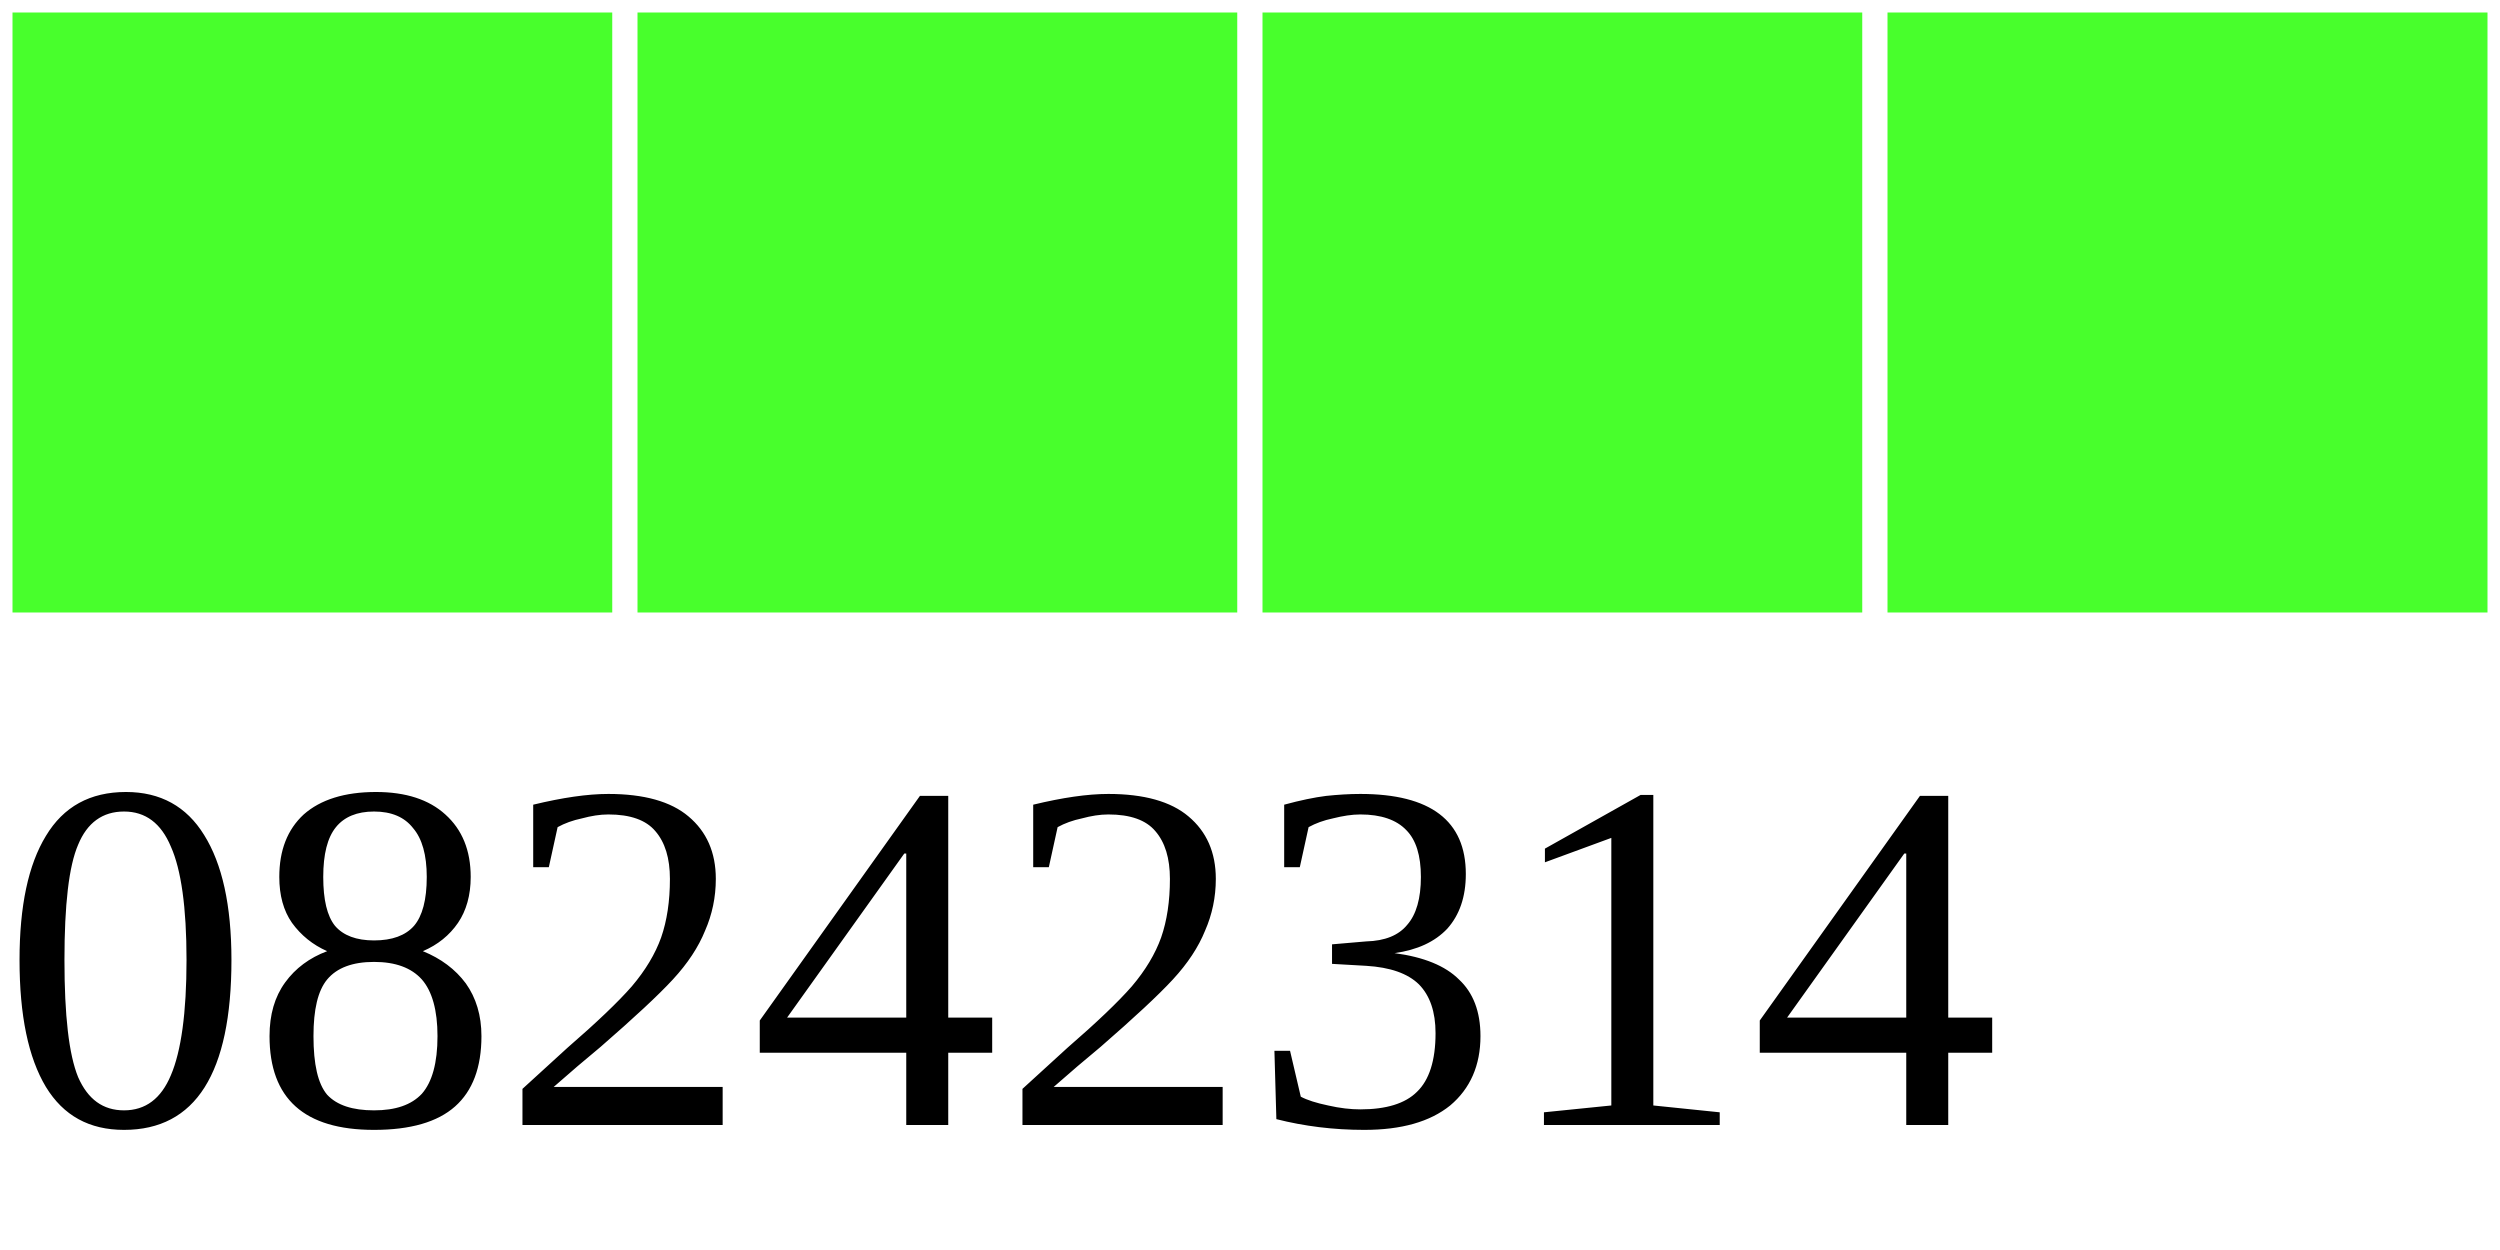
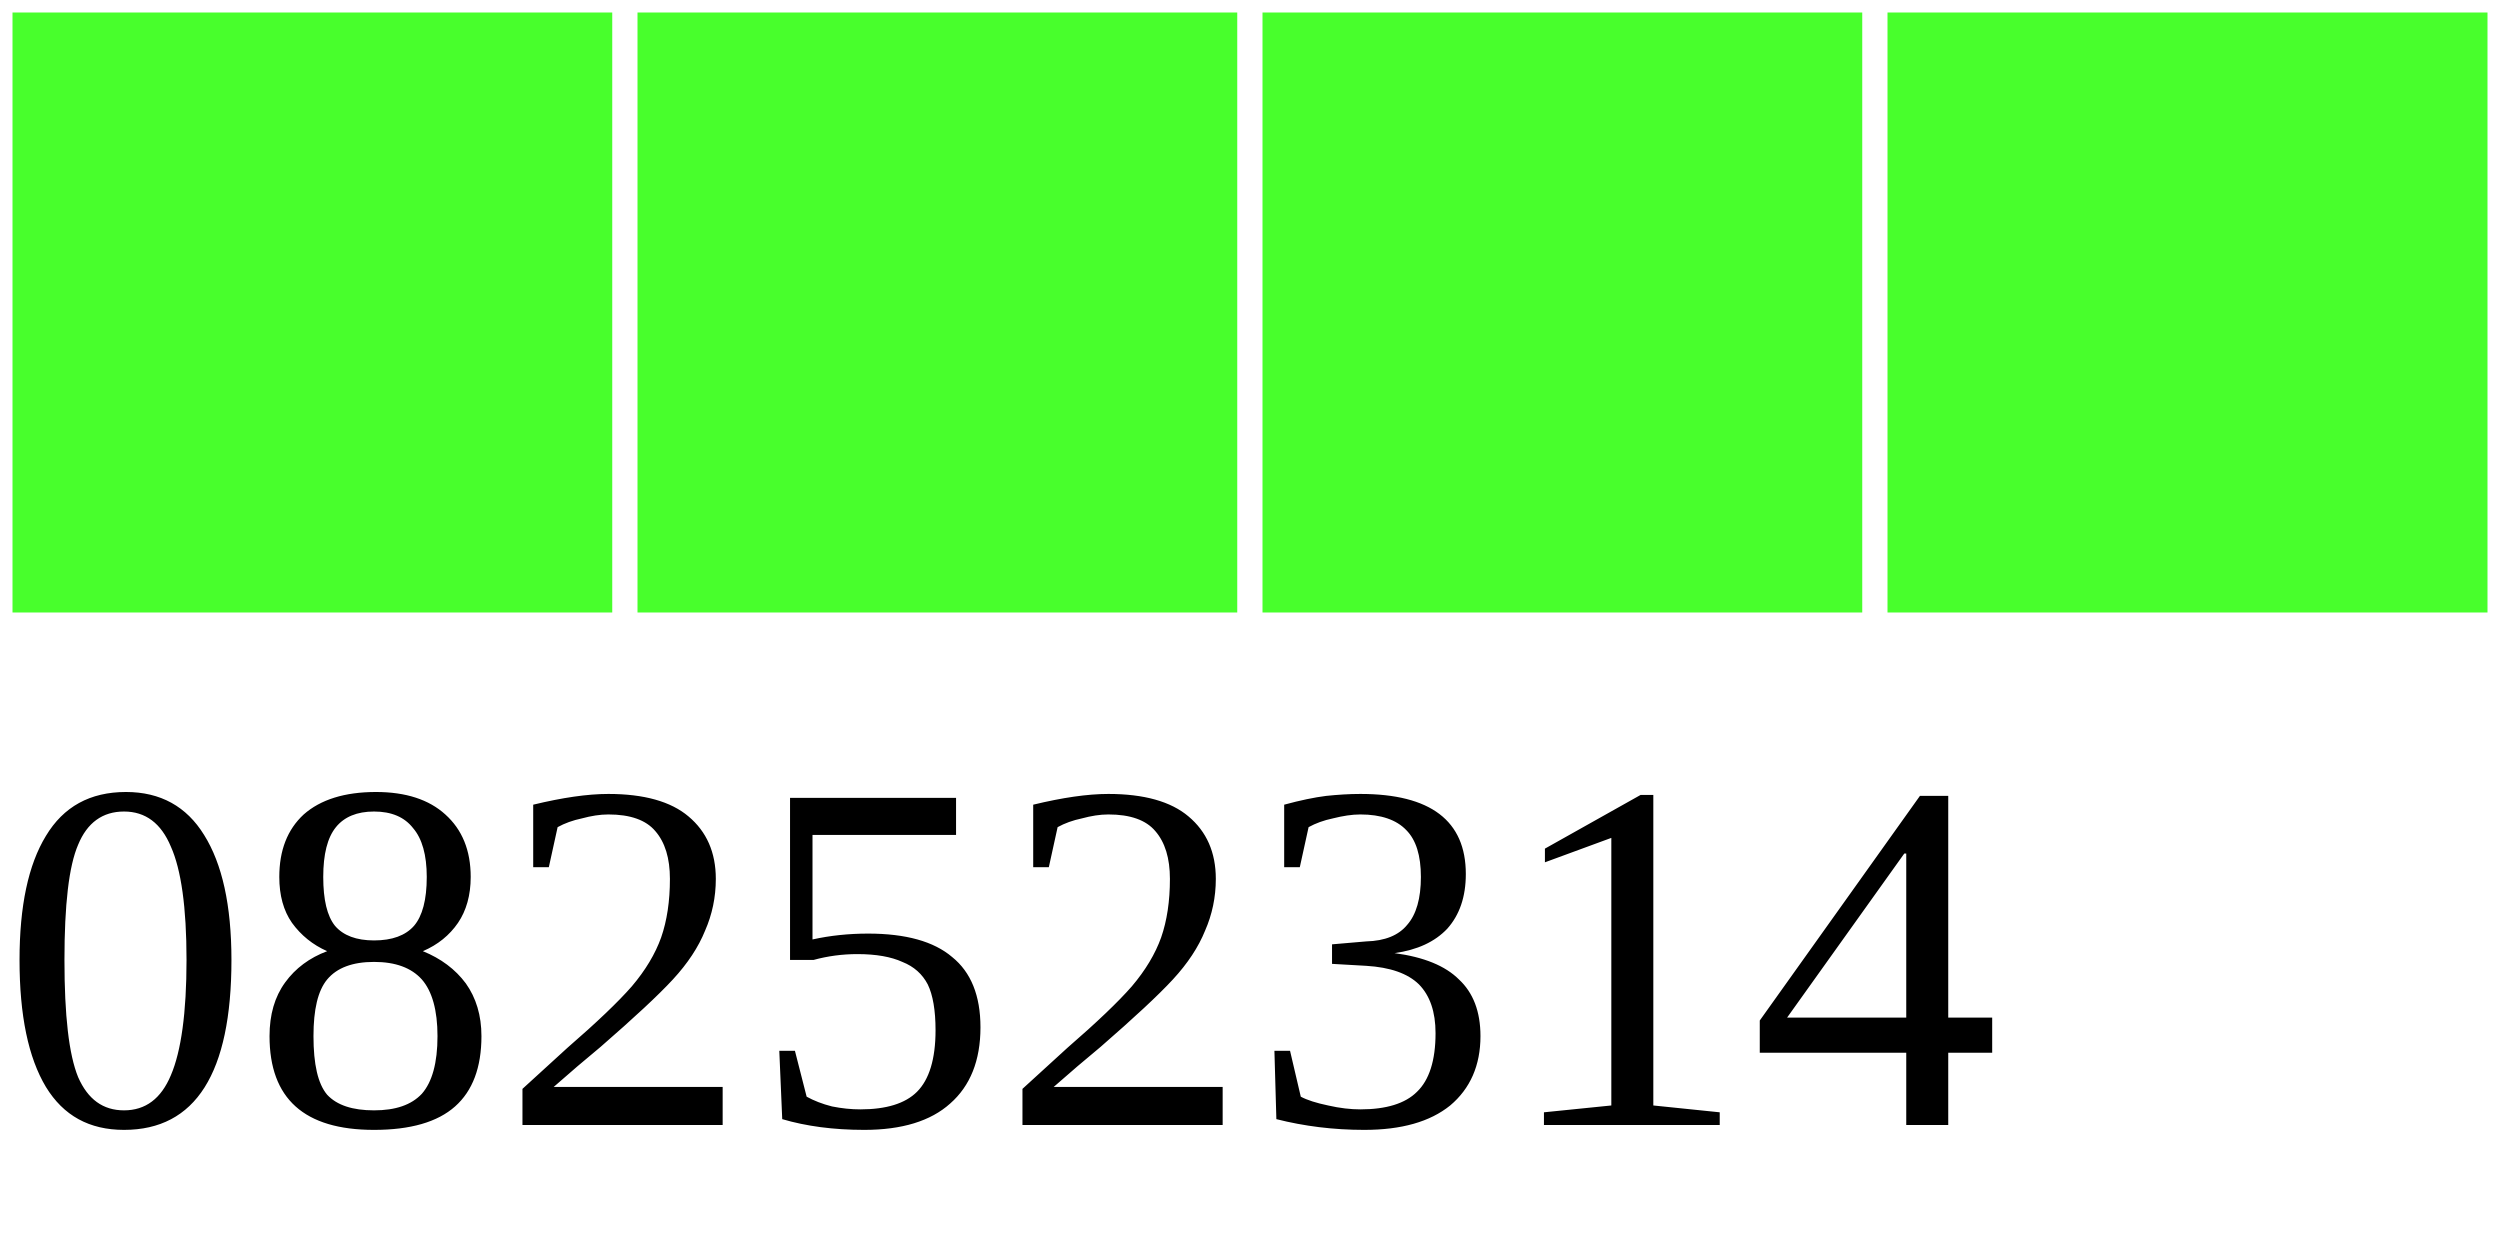
<svg xmlns="http://www.w3.org/2000/svg" width="40" height="20">
  <g>
    <rect width="10" height="10" style="fill:#48FF2C;stroke-width:0.4;stroke:rgb(255,255,255)" x="0" />
    <rect width="10" height="10" style="fill:#48FF2C;stroke-width:0.4;stroke:rgb(255,255,255)" x="10" />
    <rect width="10" height="10" style="fill:#48FF2C;stroke-width:0.4;stroke:rgb(255,255,255)" x="20" />
    <rect width="10" height="10" style="fill:#48FF2C;stroke-width:0.4;stroke:rgb(255,255,255)" x="30" />
-     <text x="0" y="18" fill="black" font-size="8">08242314</text>
+     <text x="0" y="18" fill="black" font-size="8">08252314</text>
  </g>
</svg>
